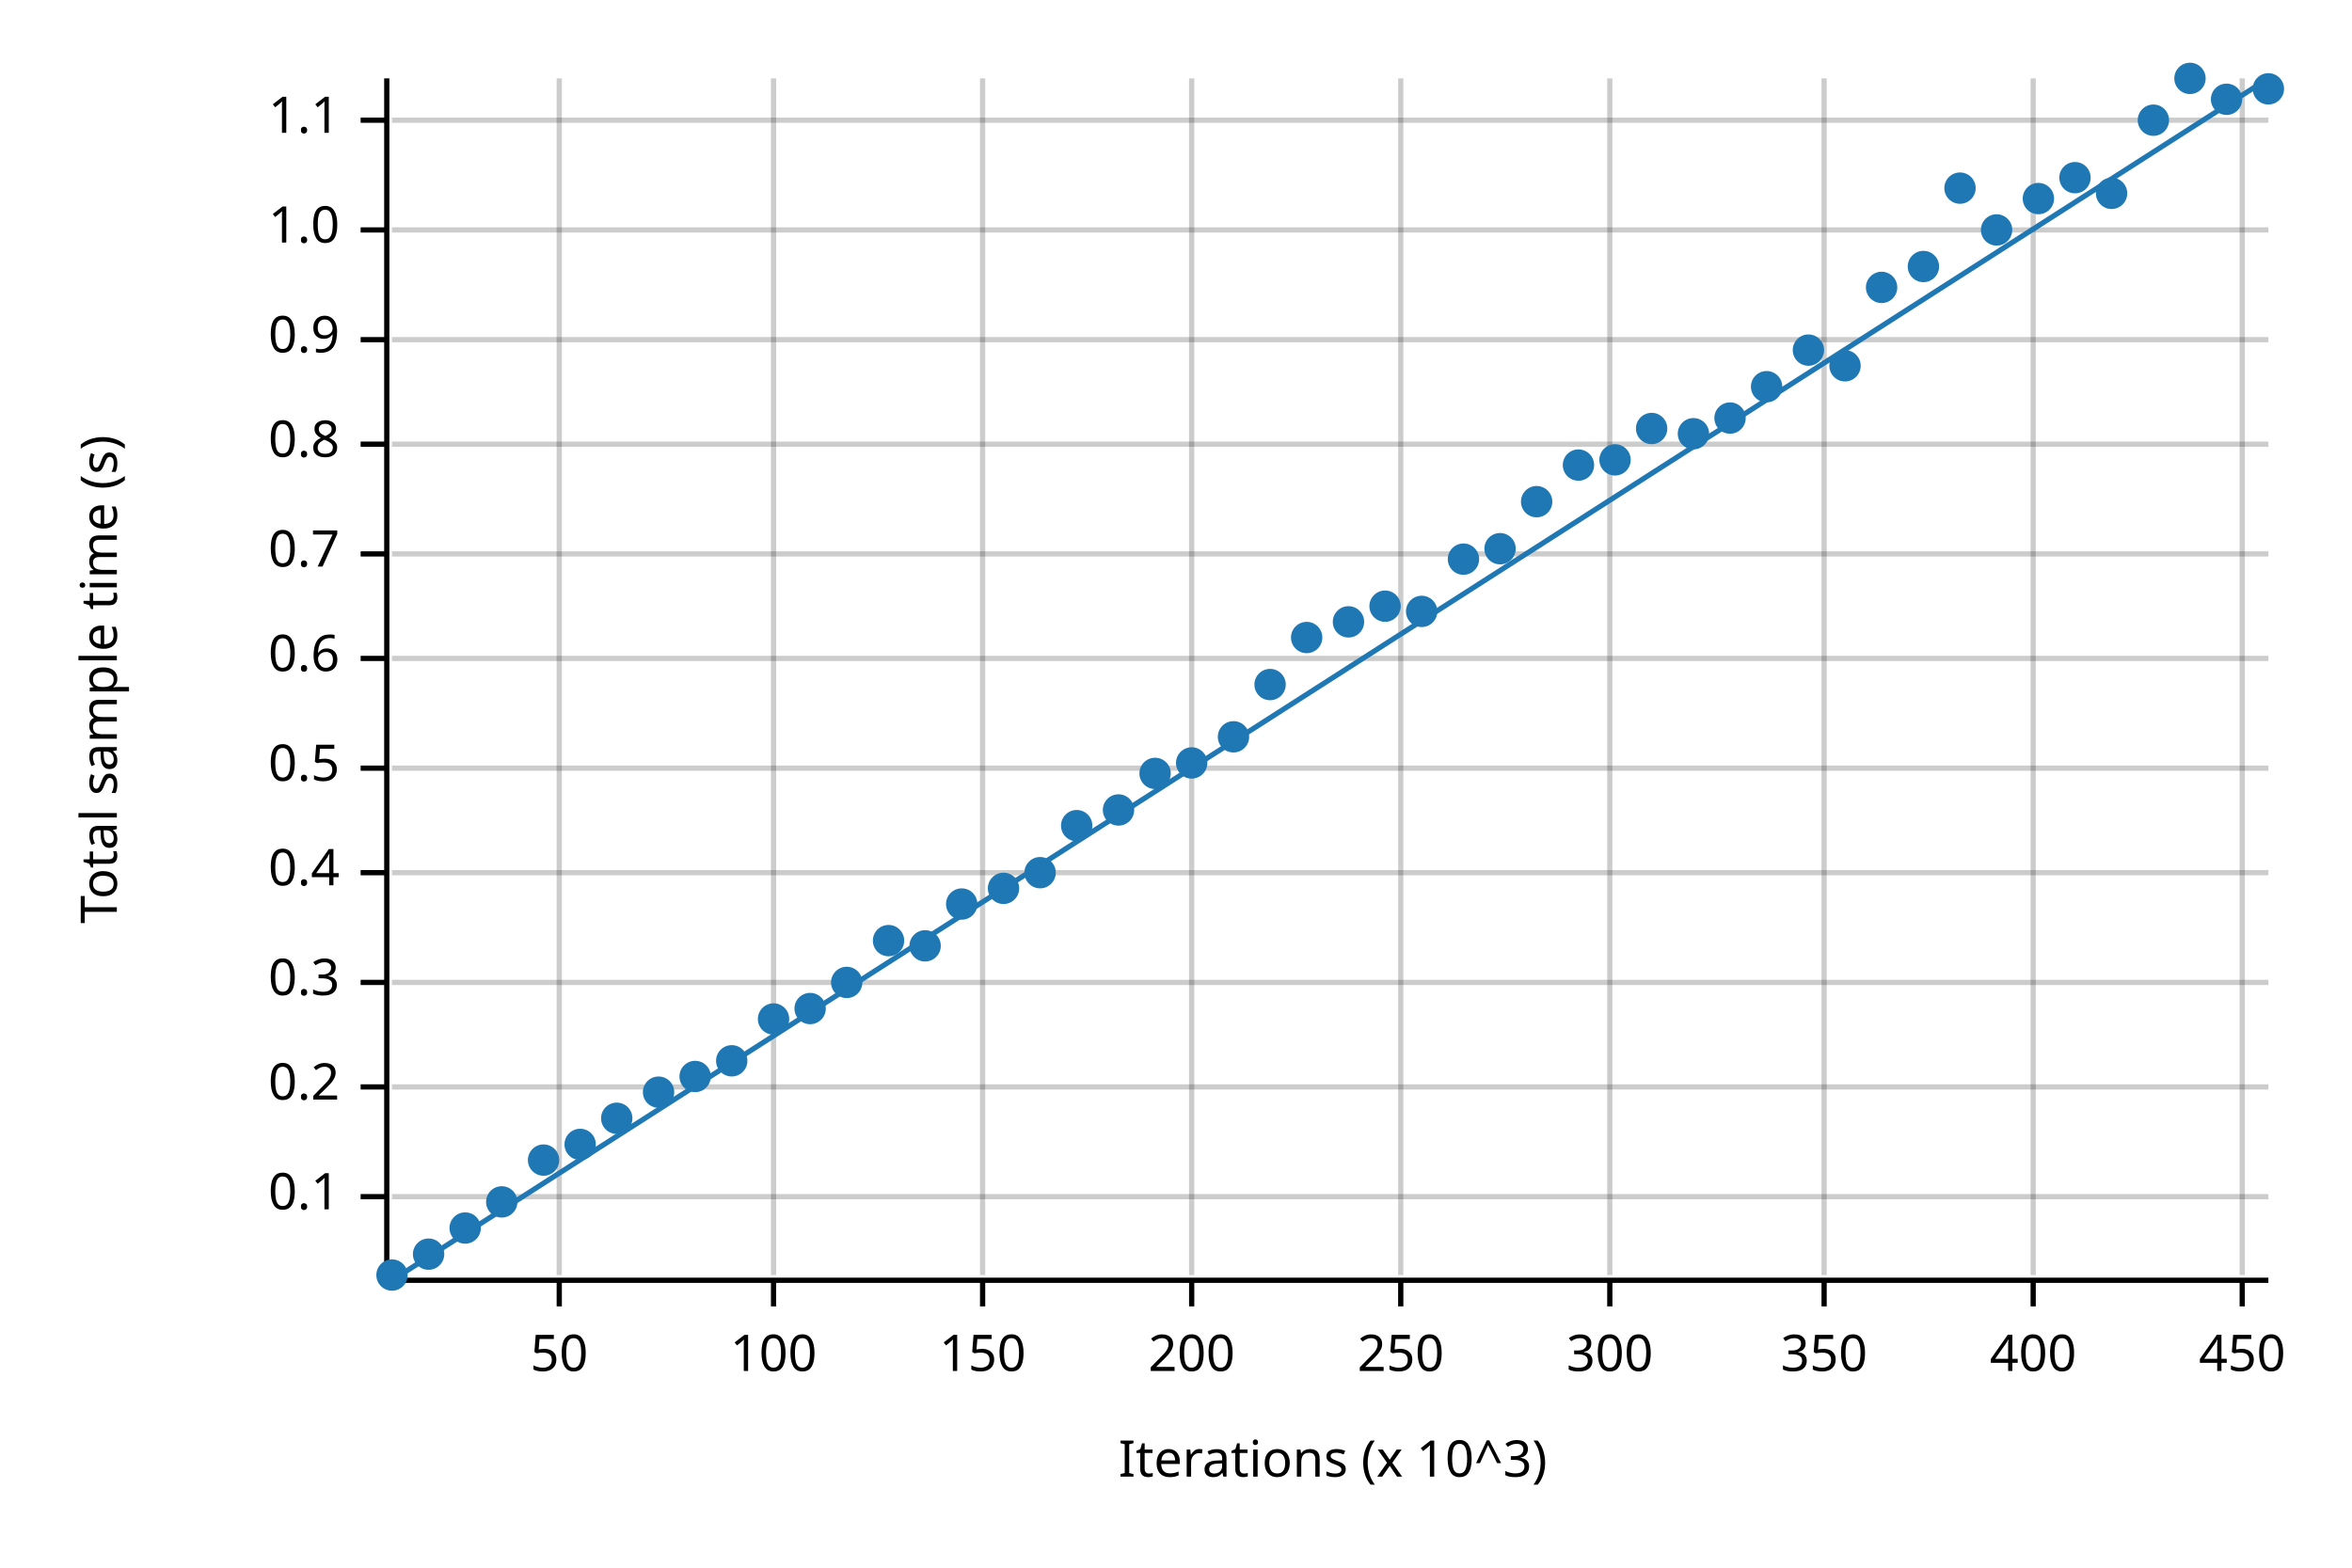
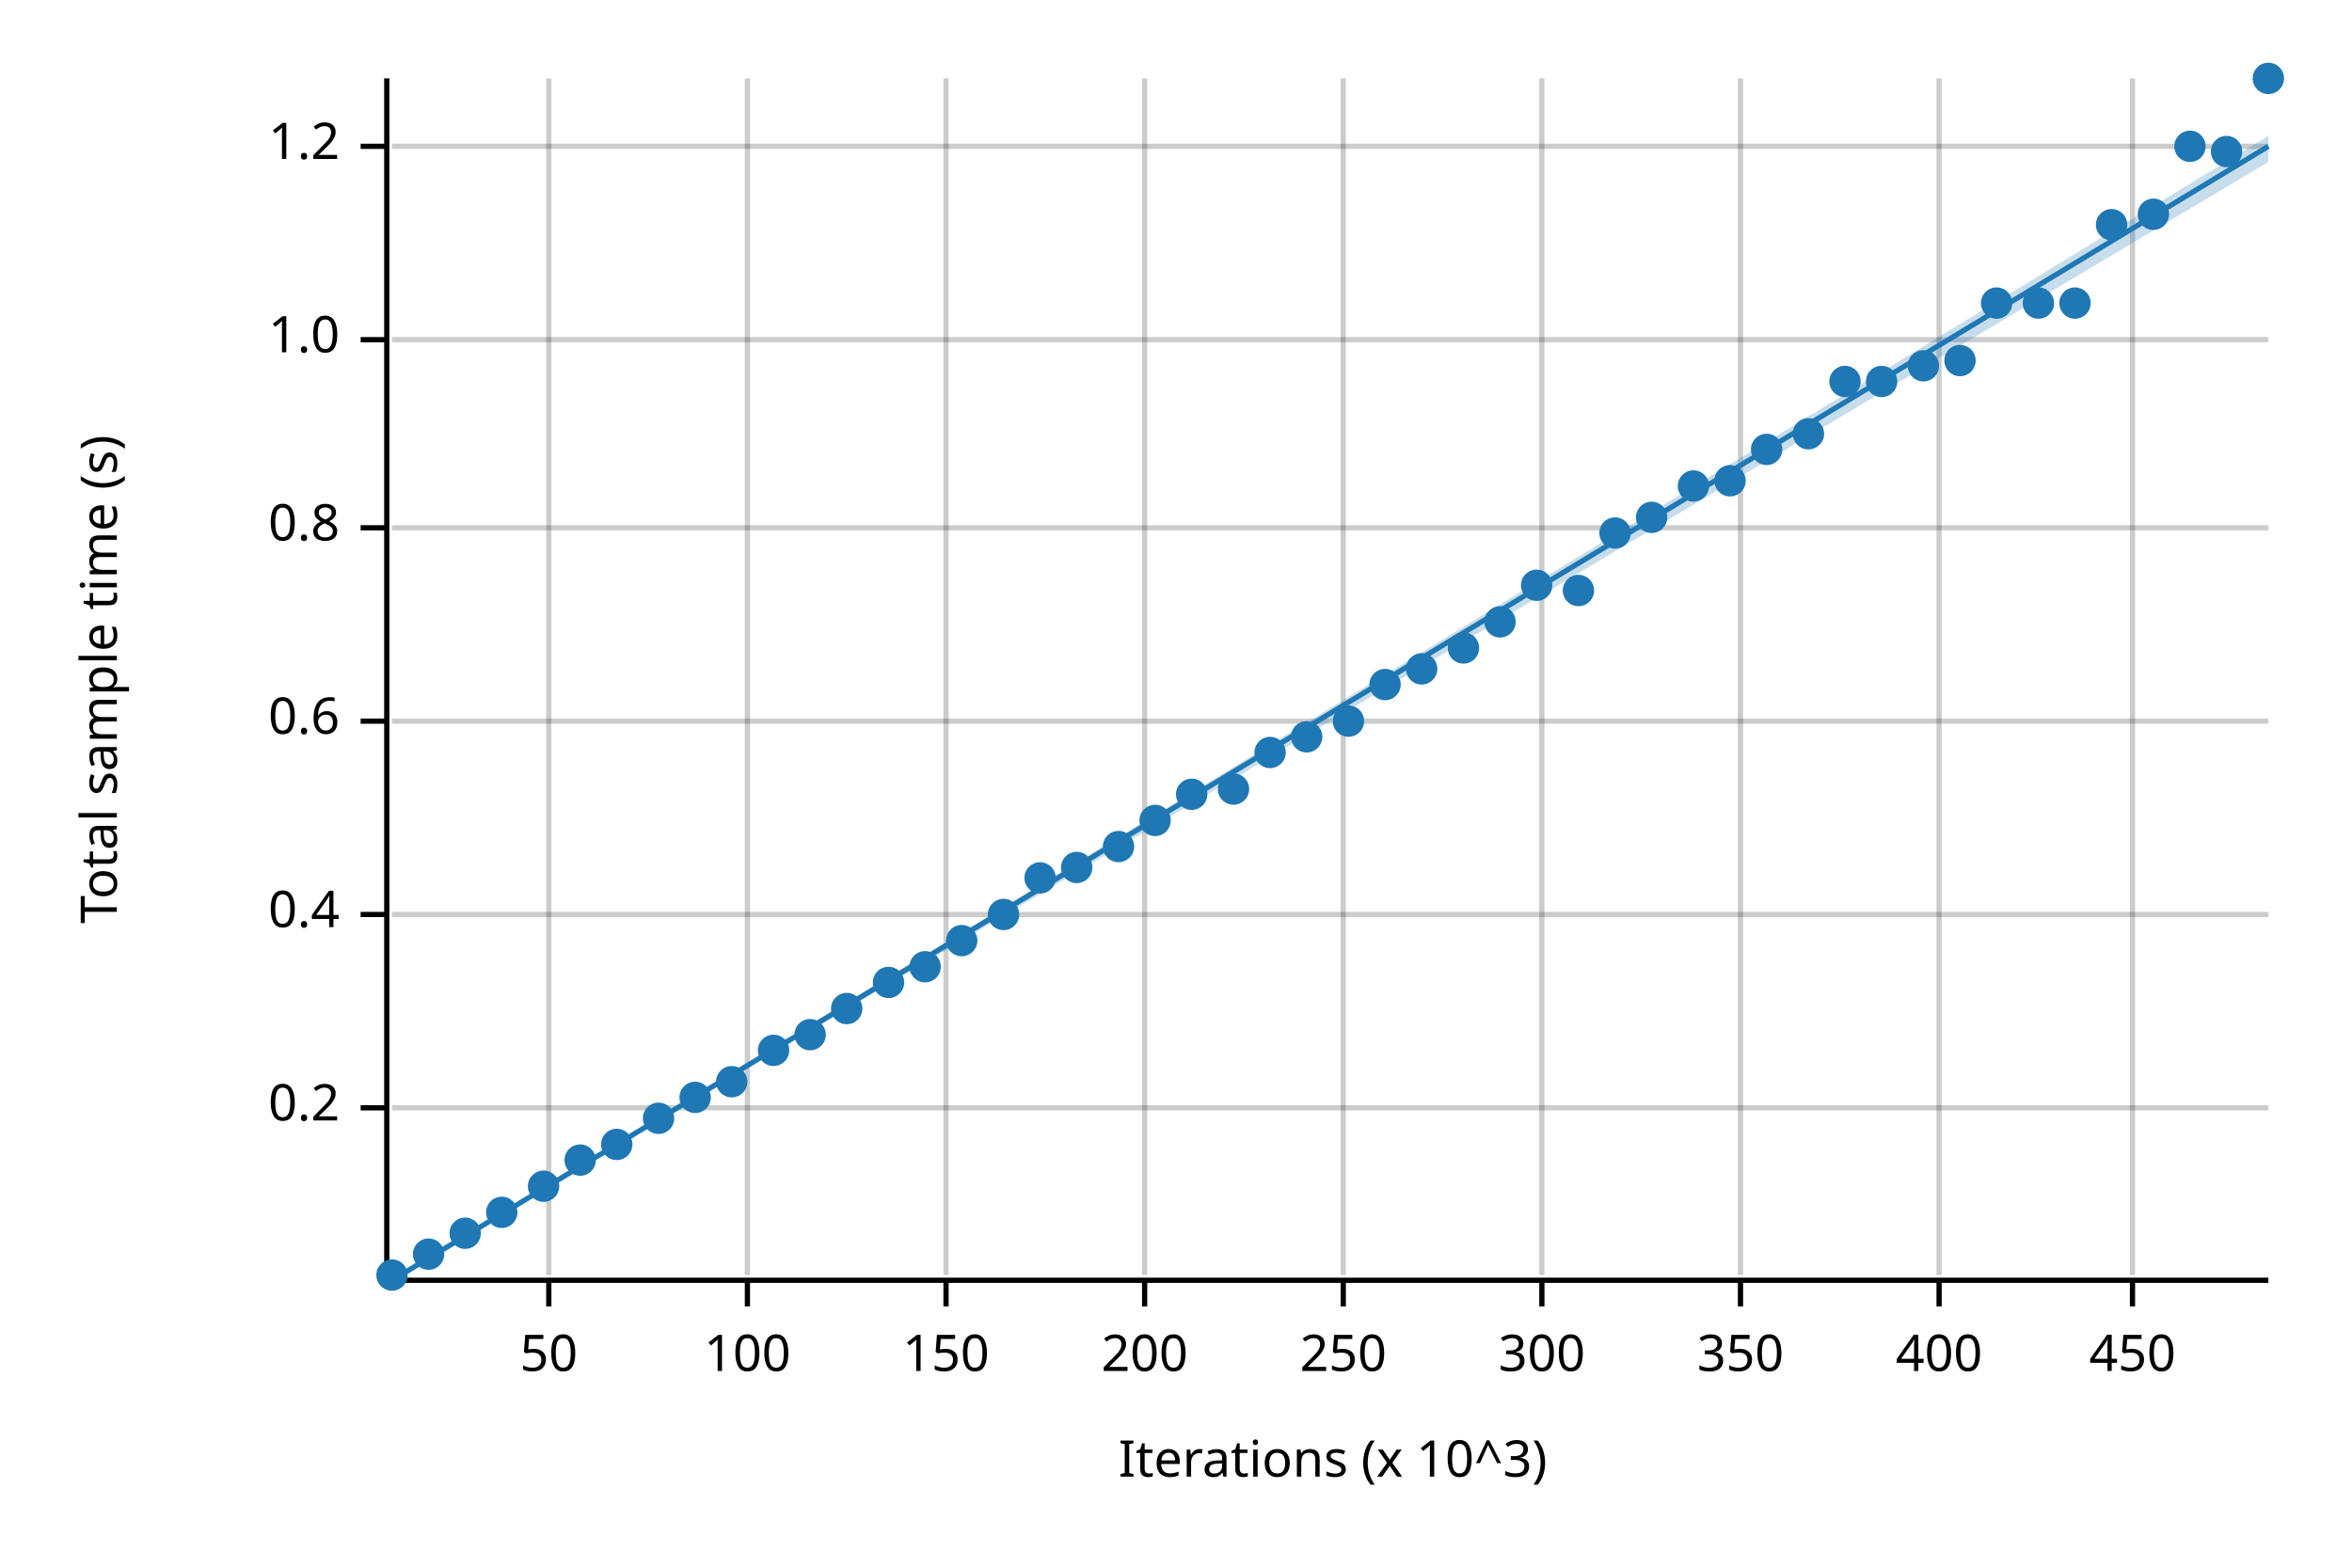
<svg xmlns="http://www.w3.org/2000/svg" width="450" height="300" viewBox="0 0 450 300">
  <text x="15" y="130" dy="0.76em" text-anchor="middle" font-family="sans-serif" font-size="9.677" opacity="1" fill="#000000" transform="rotate(270, 15, 130)">
Total sample time (s)
</text>
  <text x="255" y="285" dy="-0.5ex" text-anchor="middle" font-family="sans-serif" font-size="9.677" opacity="1" fill="#000000">
Iterations (x 10^3)
</text>
-   <line opacity="0.2" stroke="#000000" stroke-width="1" x1="107" y1="244" x2="107" y2="15" />
-   <line opacity="0.2" stroke="#000000" stroke-width="1" x1="148" y1="244" x2="148" y2="15" />
-   <line opacity="0.2" stroke="#000000" stroke-width="1" x1="188" y1="244" x2="188" y2="15" />
-   <line opacity="0.2" stroke="#000000" stroke-width="1" x1="228" y1="244" x2="228" y2="15" />
-   <line opacity="0.2" stroke="#000000" stroke-width="1" x1="268" y1="244" x2="268" y2="15" />
-   <line opacity="0.2" stroke="#000000" stroke-width="1" x1="308" y1="244" x2="308" y2="15" />
-   <line opacity="0.2" stroke="#000000" stroke-width="1" x1="349" y1="244" x2="349" y2="15" />
-   <line opacity="0.2" stroke="#000000" stroke-width="1" x1="389" y1="244" x2="389" y2="15" />
-   <line opacity="0.2" stroke="#000000" stroke-width="1" x1="429" y1="244" x2="429" y2="15" />
-   <line opacity="0.2" stroke="#000000" stroke-width="1" x1="75" y1="229" x2="434" y2="229" />
-   <line opacity="0.2" stroke="#000000" stroke-width="1" x1="75" y1="208" x2="434" y2="208" />
-   <line opacity="0.2" stroke="#000000" stroke-width="1" x1="75" y1="188" x2="434" y2="188" />
-   <line opacity="0.2" stroke="#000000" stroke-width="1" x1="75" y1="167" x2="434" y2="167" />
-   <line opacity="0.2" stroke="#000000" stroke-width="1" x1="75" y1="147" x2="434" y2="147" />
-   <line opacity="0.2" stroke="#000000" stroke-width="1" x1="75" y1="126" x2="434" y2="126" />
-   <line opacity="0.2" stroke="#000000" stroke-width="1" x1="75" y1="106" x2="434" y2="106" />
-   <line opacity="0.2" stroke="#000000" stroke-width="1" x1="75" y1="85" x2="434" y2="85" />
+   <line opacity="0.2" stroke="#000000" stroke-width="1" x1="105" y1="244" x2="105" y2="15" />
+   <line opacity="0.2" stroke="#000000" stroke-width="1" x1="143" y1="244" x2="143" y2="15" />
+   <line opacity="0.2" stroke="#000000" stroke-width="1" x1="181" y1="244" x2="181" y2="15" />
+   <line opacity="0.2" stroke="#000000" stroke-width="1" x1="219" y1="244" x2="219" y2="15" />
+   <line opacity="0.2" stroke="#000000" stroke-width="1" x1="257" y1="244" x2="257" y2="15" />
+   <line opacity="0.2" stroke="#000000" stroke-width="1" x1="295" y1="244" x2="295" y2="15" />
+   <line opacity="0.2" stroke="#000000" stroke-width="1" x1="333" y1="244" x2="333" y2="15" />
+   <line opacity="0.2" stroke="#000000" stroke-width="1" x1="371" y1="244" x2="371" y2="15" />
+   <line opacity="0.2" stroke="#000000" stroke-width="1" x1="408" y1="244" x2="408" y2="15" />
+   <line opacity="0.2" stroke="#000000" stroke-width="1" x1="75" y1="212" x2="434" y2="212" />
+   <line opacity="0.2" stroke="#000000" stroke-width="1" x1="75" y1="175" x2="434" y2="175" />
+   <line opacity="0.2" stroke="#000000" stroke-width="1" x1="75" y1="138" x2="434" y2="138" />
+   <line opacity="0.2" stroke="#000000" stroke-width="1" x1="75" y1="101" x2="434" y2="101" />
  <line opacity="0.2" stroke="#000000" stroke-width="1" x1="75" y1="65" x2="434" y2="65" />
-   <line opacity="0.2" stroke="#000000" stroke-width="1" x1="75" y1="44" x2="434" y2="44" />
-   <line opacity="0.2" stroke="#000000" stroke-width="1" x1="75" y1="23" x2="434" y2="23" />
+   <line opacity="0.2" stroke="#000000" stroke-width="1" x1="75" y1="28" x2="434" y2="28" />
  <polyline fill="none" opacity="1" stroke="#000000" stroke-width="1" points="74,15 74,244 " />
-   <text x="65" y="229" dy="0.5ex" text-anchor="end" font-family="sans-serif" font-size="9.677" opacity="1" fill="#000000">
- 0.1
- </text>
-   <polyline fill="none" opacity="1" stroke="#000000" stroke-width="1" points="69,229 74,229 " />
-   <text x="65" y="208" dy="0.5ex" text-anchor="end" font-family="sans-serif" font-size="9.677" opacity="1" fill="#000000">
+   <text x="65" y="212" dy="0.5ex" text-anchor="end" font-family="sans-serif" font-size="9.677" opacity="1" fill="#000000">
0.2
</text>
-   <polyline fill="none" opacity="1" stroke="#000000" stroke-width="1" points="69,208 74,208 " />
-   <text x="65" y="188" dy="0.5ex" text-anchor="end" font-family="sans-serif" font-size="9.677" opacity="1" fill="#000000">
- 0.3
- </text>
-   <polyline fill="none" opacity="1" stroke="#000000" stroke-width="1" points="69,188 74,188 " />
-   <text x="65" y="167" dy="0.5ex" text-anchor="end" font-family="sans-serif" font-size="9.677" opacity="1" fill="#000000">
+   <polyline fill="none" opacity="1" stroke="#000000" stroke-width="1" points="69,212 74,212 " />
+   <text x="65" y="175" dy="0.5ex" text-anchor="end" font-family="sans-serif" font-size="9.677" opacity="1" fill="#000000">
0.4
</text>
-   <polyline fill="none" opacity="1" stroke="#000000" stroke-width="1" points="69,167 74,167 " />
-   <text x="65" y="147" dy="0.5ex" text-anchor="end" font-family="sans-serif" font-size="9.677" opacity="1" fill="#000000">
- 0.5
- </text>
-   <polyline fill="none" opacity="1" stroke="#000000" stroke-width="1" points="69,147 74,147 " />
-   <text x="65" y="126" dy="0.5ex" text-anchor="end" font-family="sans-serif" font-size="9.677" opacity="1" fill="#000000">
+   <polyline fill="none" opacity="1" stroke="#000000" stroke-width="1" points="69,175 74,175 " />
+   <text x="65" y="138" dy="0.5ex" text-anchor="end" font-family="sans-serif" font-size="9.677" opacity="1" fill="#000000">
0.6
</text>
-   <polyline fill="none" opacity="1" stroke="#000000" stroke-width="1" points="69,126 74,126 " />
-   <text x="65" y="106" dy="0.5ex" text-anchor="end" font-family="sans-serif" font-size="9.677" opacity="1" fill="#000000">
- 0.7
- </text>
-   <polyline fill="none" opacity="1" stroke="#000000" stroke-width="1" points="69,106 74,106 " />
-   <text x="65" y="85" dy="0.5ex" text-anchor="end" font-family="sans-serif" font-size="9.677" opacity="1" fill="#000000">
+   <polyline fill="none" opacity="1" stroke="#000000" stroke-width="1" points="69,138 74,138 " />
+   <text x="65" y="101" dy="0.5ex" text-anchor="end" font-family="sans-serif" font-size="9.677" opacity="1" fill="#000000">
0.8
</text>
-   <polyline fill="none" opacity="1" stroke="#000000" stroke-width="1" points="69,85 74,85 " />
+   <polyline fill="none" opacity="1" stroke="#000000" stroke-width="1" points="69,101 74,101 " />
  <text x="65" y="65" dy="0.5ex" text-anchor="end" font-family="sans-serif" font-size="9.677" opacity="1" fill="#000000">
- 0.9
+ 1.0
</text>
  <polyline fill="none" opacity="1" stroke="#000000" stroke-width="1" points="69,65 74,65 " />
-   <text x="65" y="44" dy="0.5ex" text-anchor="end" font-family="sans-serif" font-size="9.677" opacity="1" fill="#000000">
- 1.0
+   <text x="65" y="28" dy="0.5ex" text-anchor="end" font-family="sans-serif" font-size="9.677" opacity="1" fill="#000000">
+ 1.2
</text>
-   <polyline fill="none" opacity="1" stroke="#000000" stroke-width="1" points="69,44 74,44 " />
-   <text x="65" y="23" dy="0.5ex" text-anchor="end" font-family="sans-serif" font-size="9.677" opacity="1" fill="#000000">
- 1.1
- </text>
-   <polyline fill="none" opacity="1" stroke="#000000" stroke-width="1" points="69,23 74,23 " />
+   <polyline fill="none" opacity="1" stroke="#000000" stroke-width="1" points="69,28 74,28 " />
  <polyline fill="none" opacity="1" stroke="#000000" stroke-width="1" points="75,245 434,245 " />
-   <text x="107" y="255" dy="0.76em" text-anchor="middle" font-family="sans-serif" font-size="9.677" opacity="1" fill="#000000">
+   <text x="105" y="255" dy="0.76em" text-anchor="middle" font-family="sans-serif" font-size="9.677" opacity="1" fill="#000000">
50
</text>
-   <polyline fill="none" opacity="1" stroke="#000000" stroke-width="1" points="107,245 107,250 " />
-   <text x="148" y="255" dy="0.76em" text-anchor="middle" font-family="sans-serif" font-size="9.677" opacity="1" fill="#000000">
+   <polyline fill="none" opacity="1" stroke="#000000" stroke-width="1" points="105,245 105,250 " />
+   <text x="143" y="255" dy="0.76em" text-anchor="middle" font-family="sans-serif" font-size="9.677" opacity="1" fill="#000000">
100
</text>
-   <polyline fill="none" opacity="1" stroke="#000000" stroke-width="1" points="148,245 148,250 " />
-   <text x="188" y="255" dy="0.76em" text-anchor="middle" font-family="sans-serif" font-size="9.677" opacity="1" fill="#000000">
+   <polyline fill="none" opacity="1" stroke="#000000" stroke-width="1" points="143,245 143,250 " />
+   <text x="181" y="255" dy="0.76em" text-anchor="middle" font-family="sans-serif" font-size="9.677" opacity="1" fill="#000000">
150
</text>
-   <polyline fill="none" opacity="1" stroke="#000000" stroke-width="1" points="188,245 188,250 " />
-   <text x="228" y="255" dy="0.76em" text-anchor="middle" font-family="sans-serif" font-size="9.677" opacity="1" fill="#000000">
+   <polyline fill="none" opacity="1" stroke="#000000" stroke-width="1" points="181,245 181,250 " />
+   <text x="219" y="255" dy="0.76em" text-anchor="middle" font-family="sans-serif" font-size="9.677" opacity="1" fill="#000000">
200
</text>
-   <polyline fill="none" opacity="1" stroke="#000000" stroke-width="1" points="228,245 228,250 " />
-   <text x="268" y="255" dy="0.76em" text-anchor="middle" font-family="sans-serif" font-size="9.677" opacity="1" fill="#000000">
+   <polyline fill="none" opacity="1" stroke="#000000" stroke-width="1" points="219,245 219,250 " />
+   <text x="257" y="255" dy="0.76em" text-anchor="middle" font-family="sans-serif" font-size="9.677" opacity="1" fill="#000000">
250
</text>
-   <polyline fill="none" opacity="1" stroke="#000000" stroke-width="1" points="268,245 268,250 " />
-   <text x="308" y="255" dy="0.76em" text-anchor="middle" font-family="sans-serif" font-size="9.677" opacity="1" fill="#000000">
+   <polyline fill="none" opacity="1" stroke="#000000" stroke-width="1" points="257,245 257,250 " />
+   <text x="295" y="255" dy="0.76em" text-anchor="middle" font-family="sans-serif" font-size="9.677" opacity="1" fill="#000000">
300
</text>
-   <polyline fill="none" opacity="1" stroke="#000000" stroke-width="1" points="308,245 308,250 " />
-   <text x="349" y="255" dy="0.76em" text-anchor="middle" font-family="sans-serif" font-size="9.677" opacity="1" fill="#000000">
+   <polyline fill="none" opacity="1" stroke="#000000" stroke-width="1" points="295,245 295,250 " />
+   <text x="333" y="255" dy="0.76em" text-anchor="middle" font-family="sans-serif" font-size="9.677" opacity="1" fill="#000000">
350
</text>
-   <polyline fill="none" opacity="1" stroke="#000000" stroke-width="1" points="349,245 349,250 " />
-   <text x="389" y="255" dy="0.76em" text-anchor="middle" font-family="sans-serif" font-size="9.677" opacity="1" fill="#000000">
+   <polyline fill="none" opacity="1" stroke="#000000" stroke-width="1" points="333,245 333,250 " />
+   <text x="371" y="255" dy="0.76em" text-anchor="middle" font-family="sans-serif" font-size="9.677" opacity="1" fill="#000000">
400
</text>
-   <polyline fill="none" opacity="1" stroke="#000000" stroke-width="1" points="389,245 389,250 " />
-   <text x="429" y="255" dy="0.76em" text-anchor="middle" font-family="sans-serif" font-size="9.677" opacity="1" fill="#000000">
+   <polyline fill="none" opacity="1" stroke="#000000" stroke-width="1" points="371,245 371,250 " />
+   <text x="408" y="255" dy="0.76em" text-anchor="middle" font-family="sans-serif" font-size="9.677" opacity="1" fill="#000000">
450
</text>
-   <polyline fill="none" opacity="1" stroke="#000000" stroke-width="1" points="429,245 429,250 " />
+   <polyline fill="none" opacity="1" stroke="#000000" stroke-width="1" points="408,245 408,250 " />
  <circle cx="75" cy="244" r="3" opacity="1" fill="#1F78B4" stroke="none" stroke-width="1" />
  <circle cx="82" cy="240" r="3" opacity="1" fill="#1F78B4" stroke="none" stroke-width="1" />
-   <circle cx="89" cy="235" r="3" opacity="1" fill="#1F78B4" stroke="none" stroke-width="1" />
-   <circle cx="96" cy="230" r="3" opacity="1" fill="#1F78B4" stroke="none" stroke-width="1" />
-   <circle cx="104" cy="222" r="3" opacity="1" fill="#1F78B4" stroke="none" stroke-width="1" />
-   <circle cx="111" cy="219" r="3" opacity="1" fill="#1F78B4" stroke="none" stroke-width="1" />
-   <circle cx="118" cy="214" r="3" opacity="1" fill="#1F78B4" stroke="none" stroke-width="1" />
-   <circle cx="126" cy="209" r="3" opacity="1" fill="#1F78B4" stroke="none" stroke-width="1" />
-   <circle cx="133" cy="206" r="3" opacity="1" fill="#1F78B4" stroke="none" stroke-width="1" />
-   <circle cx="140" cy="203" r="3" opacity="1" fill="#1F78B4" stroke="none" stroke-width="1" />
-   <circle cx="148" cy="195" r="3" opacity="1" fill="#1F78B4" stroke="none" stroke-width="1" />
-   <circle cx="155" cy="193" r="3" opacity="1" fill="#1F78B4" stroke="none" stroke-width="1" />
-   <circle cx="162" cy="188" r="3" opacity="1" fill="#1F78B4" stroke="none" stroke-width="1" />
-   <circle cx="170" cy="180" r="3" opacity="1" fill="#1F78B4" stroke="none" stroke-width="1" />
-   <circle cx="177" cy="181" r="3" opacity="1" fill="#1F78B4" stroke="none" stroke-width="1" />
-   <circle cx="184" cy="173" r="3" opacity="1" fill="#1F78B4" stroke="none" stroke-width="1" />
-   <circle cx="192" cy="170" r="3" opacity="1" fill="#1F78B4" stroke="none" stroke-width="1" />
-   <circle cx="199" cy="167" r="3" opacity="1" fill="#1F78B4" stroke="none" stroke-width="1" />
-   <circle cx="206" cy="158" r="3" opacity="1" fill="#1F78B4" stroke="none" stroke-width="1" />
-   <circle cx="214" cy="155" r="3" opacity="1" fill="#1F78B4" stroke="none" stroke-width="1" />
-   <circle cx="221" cy="148" r="3" opacity="1" fill="#1F78B4" stroke="none" stroke-width="1" />
-   <circle cx="228" cy="146" r="3" opacity="1" fill="#1F78B4" stroke="none" stroke-width="1" />
-   <circle cx="236" cy="141" r="3" opacity="1" fill="#1F78B4" stroke="none" stroke-width="1" />
-   <circle cx="243" cy="131" r="3" opacity="1" fill="#1F78B4" stroke="none" stroke-width="1" />
-   <circle cx="250" cy="122" r="3" opacity="1" fill="#1F78B4" stroke="none" stroke-width="1" />
-   <circle cx="258" cy="119" r="3" opacity="1" fill="#1F78B4" stroke="none" stroke-width="1" />
-   <circle cx="265" cy="116" r="3" opacity="1" fill="#1F78B4" stroke="none" stroke-width="1" />
-   <circle cx="272" cy="117" r="3" opacity="1" fill="#1F78B4" stroke="none" stroke-width="1" />
-   <circle cx="280" cy="107" r="3" opacity="1" fill="#1F78B4" stroke="none" stroke-width="1" />
-   <circle cx="287" cy="105" r="3" opacity="1" fill="#1F78B4" stroke="none" stroke-width="1" />
-   <circle cx="294" cy="96" r="3" opacity="1" fill="#1F78B4" stroke="none" stroke-width="1" />
-   <circle cx="302" cy="89" r="3" opacity="1" fill="#1F78B4" stroke="none" stroke-width="1" />
-   <circle cx="309" cy="88" r="3" opacity="1" fill="#1F78B4" stroke="none" stroke-width="1" />
-   <circle cx="316" cy="82" r="3" opacity="1" fill="#1F78B4" stroke="none" stroke-width="1" />
-   <circle cx="324" cy="83" r="3" opacity="1" fill="#1F78B4" stroke="none" stroke-width="1" />
-   <circle cx="331" cy="80" r="3" opacity="1" fill="#1F78B4" stroke="none" stroke-width="1" />
-   <circle cx="338" cy="74" r="3" opacity="1" fill="#1F78B4" stroke="none" stroke-width="1" />
-   <circle cx="346" cy="67" r="3" opacity="1" fill="#1F78B4" stroke="none" stroke-width="1" />
-   <circle cx="353" cy="70" r="3" opacity="1" fill="#1F78B4" stroke="none" stroke-width="1" />
-   <circle cx="360" cy="55" r="3" opacity="1" fill="#1F78B4" stroke="none" stroke-width="1" />
-   <circle cx="368" cy="51" r="3" opacity="1" fill="#1F78B4" stroke="none" stroke-width="1" />
-   <circle cx="375" cy="36" r="3" opacity="1" fill="#1F78B4" stroke="none" stroke-width="1" />
-   <circle cx="382" cy="44" r="3" opacity="1" fill="#1F78B4" stroke="none" stroke-width="1" />
-   <circle cx="390" cy="38" r="3" opacity="1" fill="#1F78B4" stroke="none" stroke-width="1" />
-   <circle cx="397" cy="34" r="3" opacity="1" fill="#1F78B4" stroke="none" stroke-width="1" />
-   <circle cx="404" cy="37" r="3" opacity="1" fill="#1F78B4" stroke="none" stroke-width="1" />
-   <circle cx="412" cy="23" r="3" opacity="1" fill="#1F78B4" stroke="none" stroke-width="1" />
-   <circle cx="419" cy="15" r="3" opacity="1" fill="#1F78B4" stroke="none" stroke-width="1" />
-   <circle cx="426" cy="19" r="3" opacity="1" fill="#1F78B4" stroke="none" stroke-width="1" />
-   <circle cx="434" cy="17" r="3" opacity="1" fill="#1F78B4" stroke="none" stroke-width="1" />
-   <polyline fill="none" opacity="1" stroke="#1F78B4" stroke-width="1" points="75,245 434,15 " />
-   <polygon opacity="0.25" fill="#1F78B4" points="75,245 434,15 434,15 " />
+   <circle cx="89" cy="236" r="3" opacity="1" fill="#1F78B4" stroke="none" stroke-width="1" />
+   <circle cx="96" cy="232" r="3" opacity="1" fill="#1F78B4" stroke="none" stroke-width="1" />
+   <circle cx="104" cy="227" r="3" opacity="1" fill="#1F78B4" stroke="none" stroke-width="1" />
+   <circle cx="111" cy="222" r="3" opacity="1" fill="#1F78B4" stroke="none" stroke-width="1" />
+   <circle cx="118" cy="219" r="3" opacity="1" fill="#1F78B4" stroke="none" stroke-width="1" />
+   <circle cx="126" cy="214" r="3" opacity="1" fill="#1F78B4" stroke="none" stroke-width="1" />
+   <circle cx="133" cy="210" r="3" opacity="1" fill="#1F78B4" stroke="none" stroke-width="1" />
+   <circle cx="140" cy="207" r="3" opacity="1" fill="#1F78B4" stroke="none" stroke-width="1" />
+   <circle cx="148" cy="201" r="3" opacity="1" fill="#1F78B4" stroke="none" stroke-width="1" />
+   <circle cx="155" cy="198" r="3" opacity="1" fill="#1F78B4" stroke="none" stroke-width="1" />
+   <circle cx="162" cy="193" r="3" opacity="1" fill="#1F78B4" stroke="none" stroke-width="1" />
+   <circle cx="170" cy="188" r="3" opacity="1" fill="#1F78B4" stroke="none" stroke-width="1" />
+   <circle cx="177" cy="185" r="3" opacity="1" fill="#1F78B4" stroke="none" stroke-width="1" />
+   <circle cx="184" cy="180" r="3" opacity="1" fill="#1F78B4" stroke="none" stroke-width="1" />
+   <circle cx="192" cy="175" r="3" opacity="1" fill="#1F78B4" stroke="none" stroke-width="1" />
+   <circle cx="199" cy="168" r="3" opacity="1" fill="#1F78B4" stroke="none" stroke-width="1" />
+   <circle cx="206" cy="166" r="3" opacity="1" fill="#1F78B4" stroke="none" stroke-width="1" />
+   <circle cx="214" cy="162" r="3" opacity="1" fill="#1F78B4" stroke="none" stroke-width="1" />
+   <circle cx="221" cy="157" r="3" opacity="1" fill="#1F78B4" stroke="none" stroke-width="1" />
+   <circle cx="228" cy="152" r="3" opacity="1" fill="#1F78B4" stroke="none" stroke-width="1" />
+   <circle cx="236" cy="151" r="3" opacity="1" fill="#1F78B4" stroke="none" stroke-width="1" />
+   <circle cx="243" cy="144" r="3" opacity="1" fill="#1F78B4" stroke="none" stroke-width="1" />
+   <circle cx="250" cy="141" r="3" opacity="1" fill="#1F78B4" stroke="none" stroke-width="1" />
+   <circle cx="258" cy="138" r="3" opacity="1" fill="#1F78B4" stroke="none" stroke-width="1" />
+   <circle cx="265" cy="131" r="3" opacity="1" fill="#1F78B4" stroke="none" stroke-width="1" />
+   <circle cx="272" cy="128" r="3" opacity="1" fill="#1F78B4" stroke="none" stroke-width="1" />
+   <circle cx="280" cy="124" r="3" opacity="1" fill="#1F78B4" stroke="none" stroke-width="1" />
+   <circle cx="287" cy="119" r="3" opacity="1" fill="#1F78B4" stroke="none" stroke-width="1" />
+   <circle cx="294" cy="112" r="3" opacity="1" fill="#1F78B4" stroke="none" stroke-width="1" />
+   <circle cx="302" cy="113" r="3" opacity="1" fill="#1F78B4" stroke="none" stroke-width="1" />
+   <circle cx="309" cy="102" r="3" opacity="1" fill="#1F78B4" stroke="none" stroke-width="1" />
+   <circle cx="316" cy="99" r="3" opacity="1" fill="#1F78B4" stroke="none" stroke-width="1" />
+   <circle cx="324" cy="93" r="3" opacity="1" fill="#1F78B4" stroke="none" stroke-width="1" />
+   <circle cx="331" cy="92" r="3" opacity="1" fill="#1F78B4" stroke="none" stroke-width="1" />
+   <circle cx="338" cy="86" r="3" opacity="1" fill="#1F78B4" stroke="none" stroke-width="1" />
+   <circle cx="346" cy="83" r="3" opacity="1" fill="#1F78B4" stroke="none" stroke-width="1" />
+   <circle cx="353" cy="73" r="3" opacity="1" fill="#1F78B4" stroke="none" stroke-width="1" />
+   <circle cx="360" cy="73" r="3" opacity="1" fill="#1F78B4" stroke="none" stroke-width="1" />
+   <circle cx="368" cy="70" r="3" opacity="1" fill="#1F78B4" stroke="none" stroke-width="1" />
+   <circle cx="375" cy="69" r="3" opacity="1" fill="#1F78B4" stroke="none" stroke-width="1" />
+   <circle cx="382" cy="58" r="3" opacity="1" fill="#1F78B4" stroke="none" stroke-width="1" />
+   <circle cx="390" cy="58" r="3" opacity="1" fill="#1F78B4" stroke="none" stroke-width="1" />
+   <circle cx="397" cy="58" r="3" opacity="1" fill="#1F78B4" stroke="none" stroke-width="1" />
+   <circle cx="404" cy="43" r="3" opacity="1" fill="#1F78B4" stroke="none" stroke-width="1" />
+   <circle cx="412" cy="41" r="3" opacity="1" fill="#1F78B4" stroke="none" stroke-width="1" />
+   <circle cx="419" cy="28" r="3" opacity="1" fill="#1F78B4" stroke="none" stroke-width="1" />
+   <circle cx="426" cy="29" r="3" opacity="1" fill="#1F78B4" stroke="none" stroke-width="1" />
+   <circle cx="434" cy="15" r="3" opacity="1" fill="#1F78B4" stroke="none" stroke-width="1" />
+   <polyline fill="none" opacity="1" stroke="#1F78B4" stroke-width="1" points="75,245 434,28 " />
+   <polygon opacity="0.25" fill="#1F78B4" points="75,245 434,31 434,26 " />
</svg>
